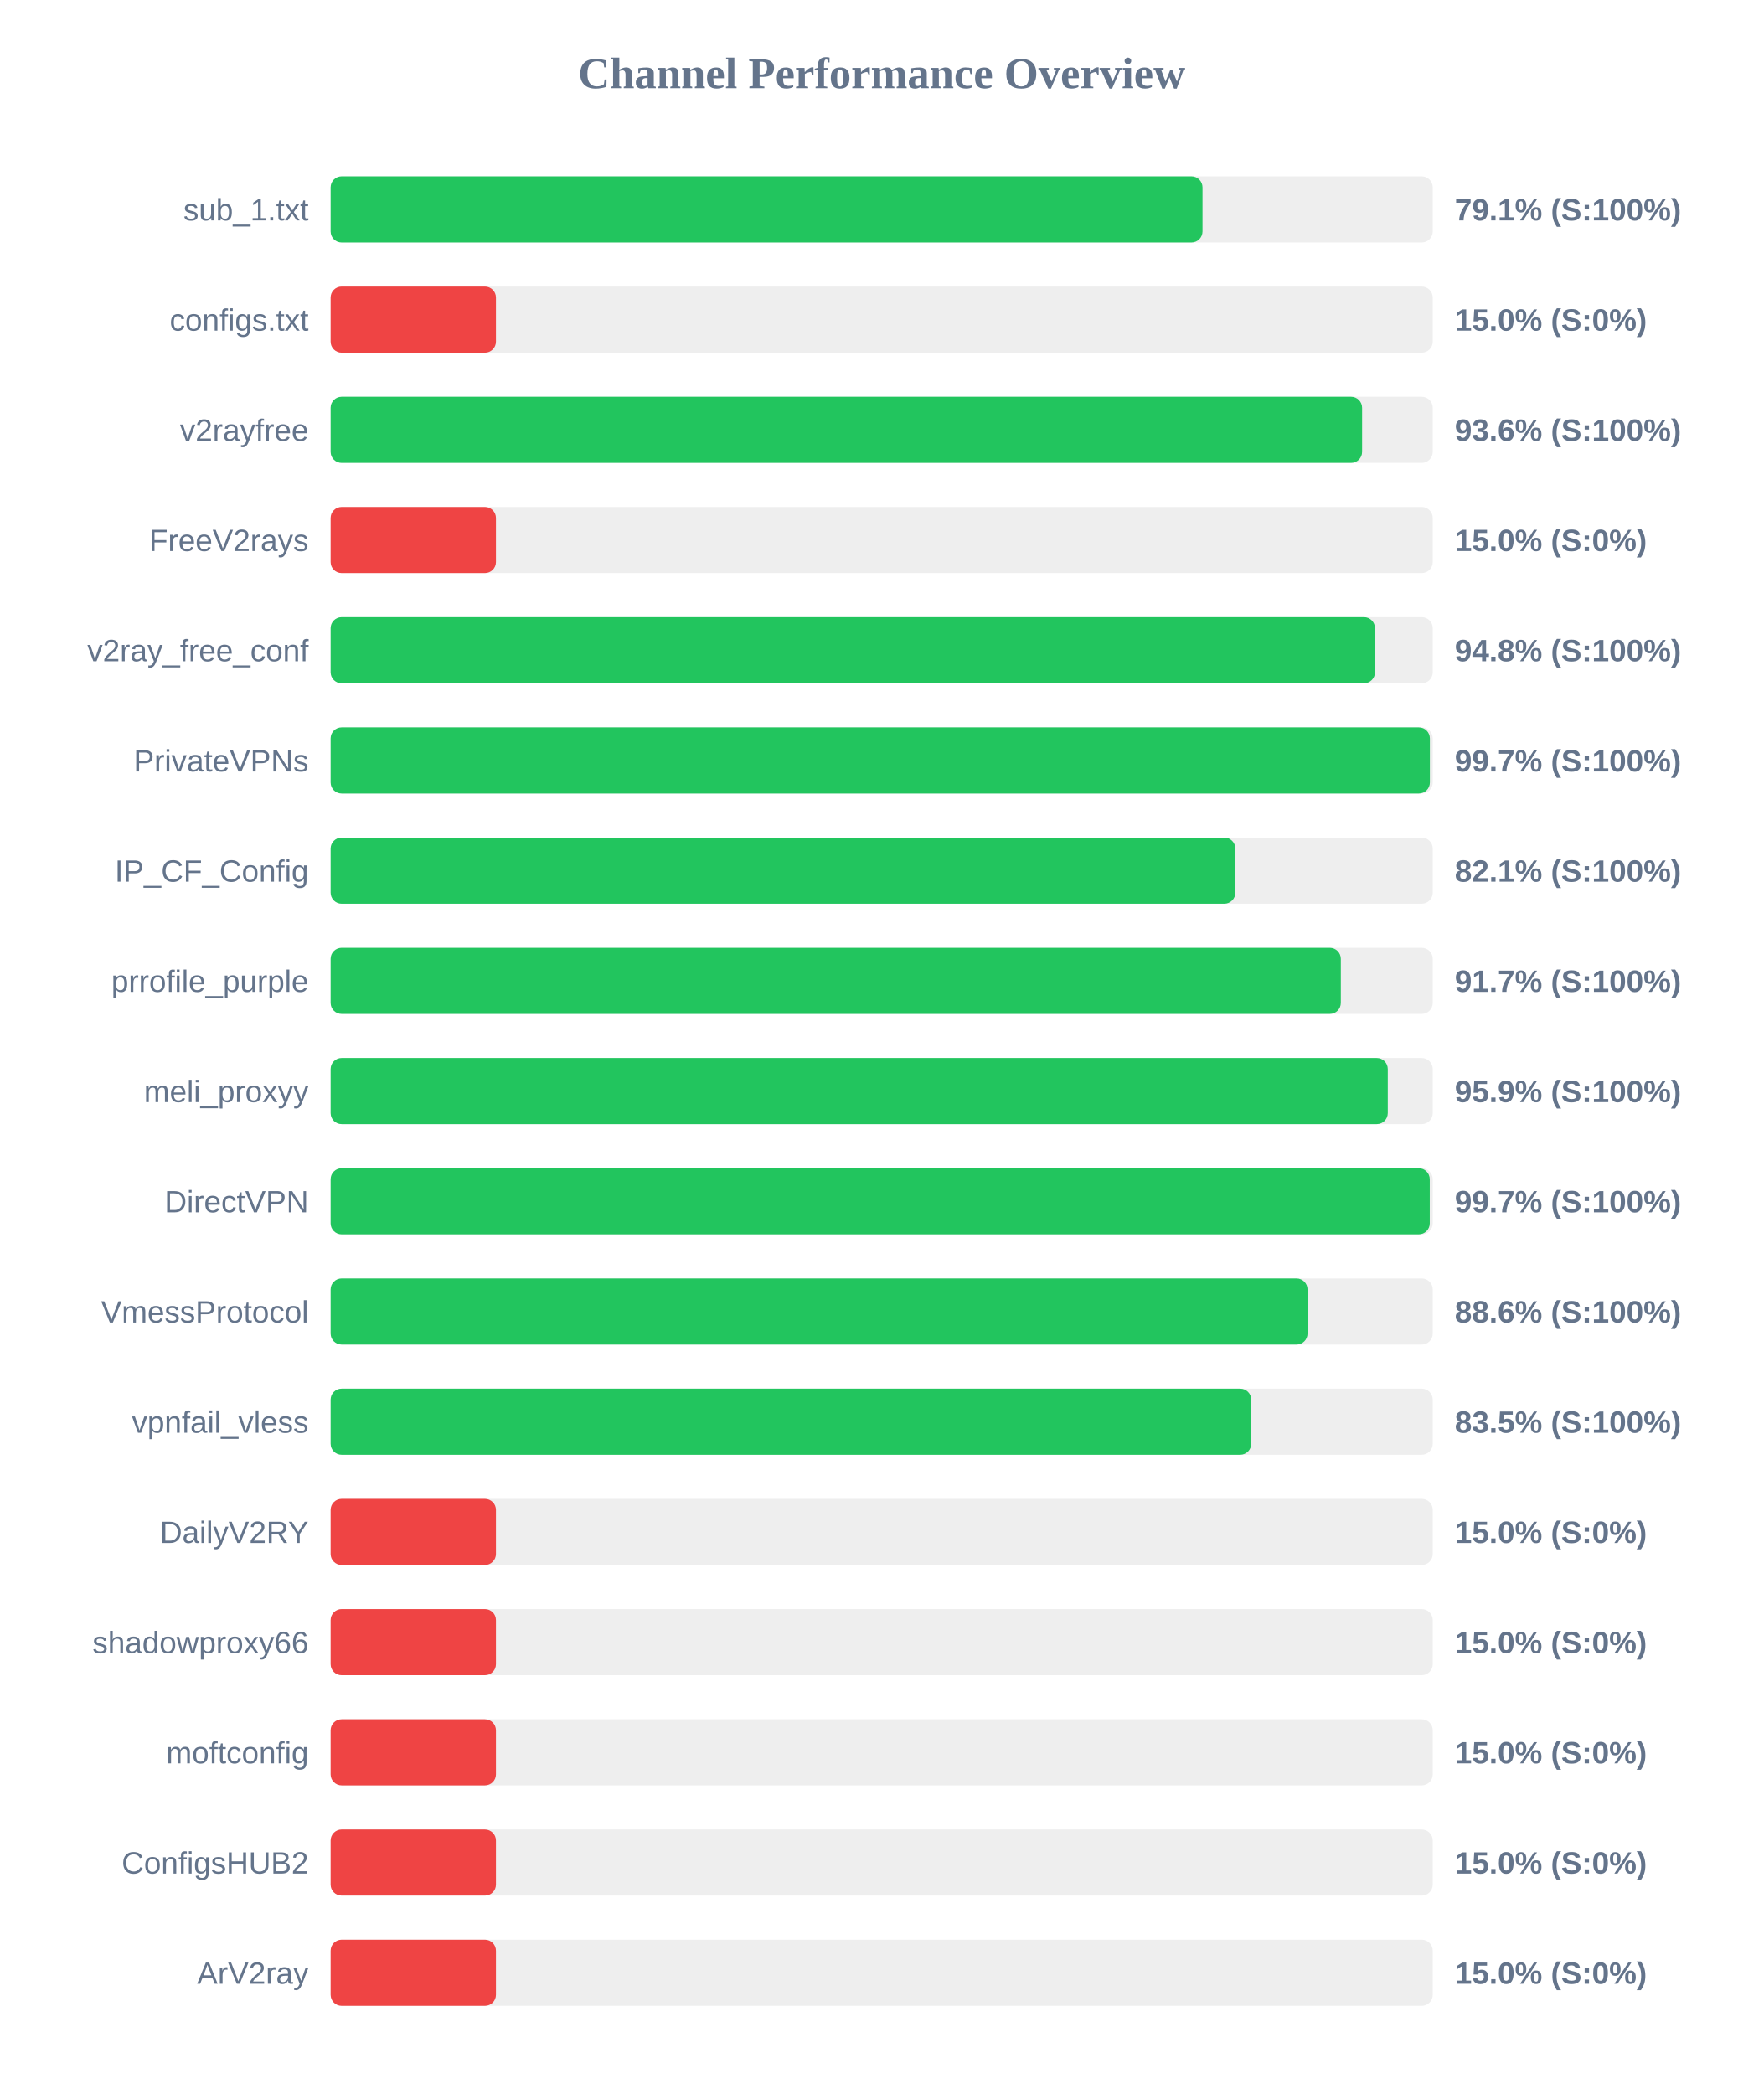
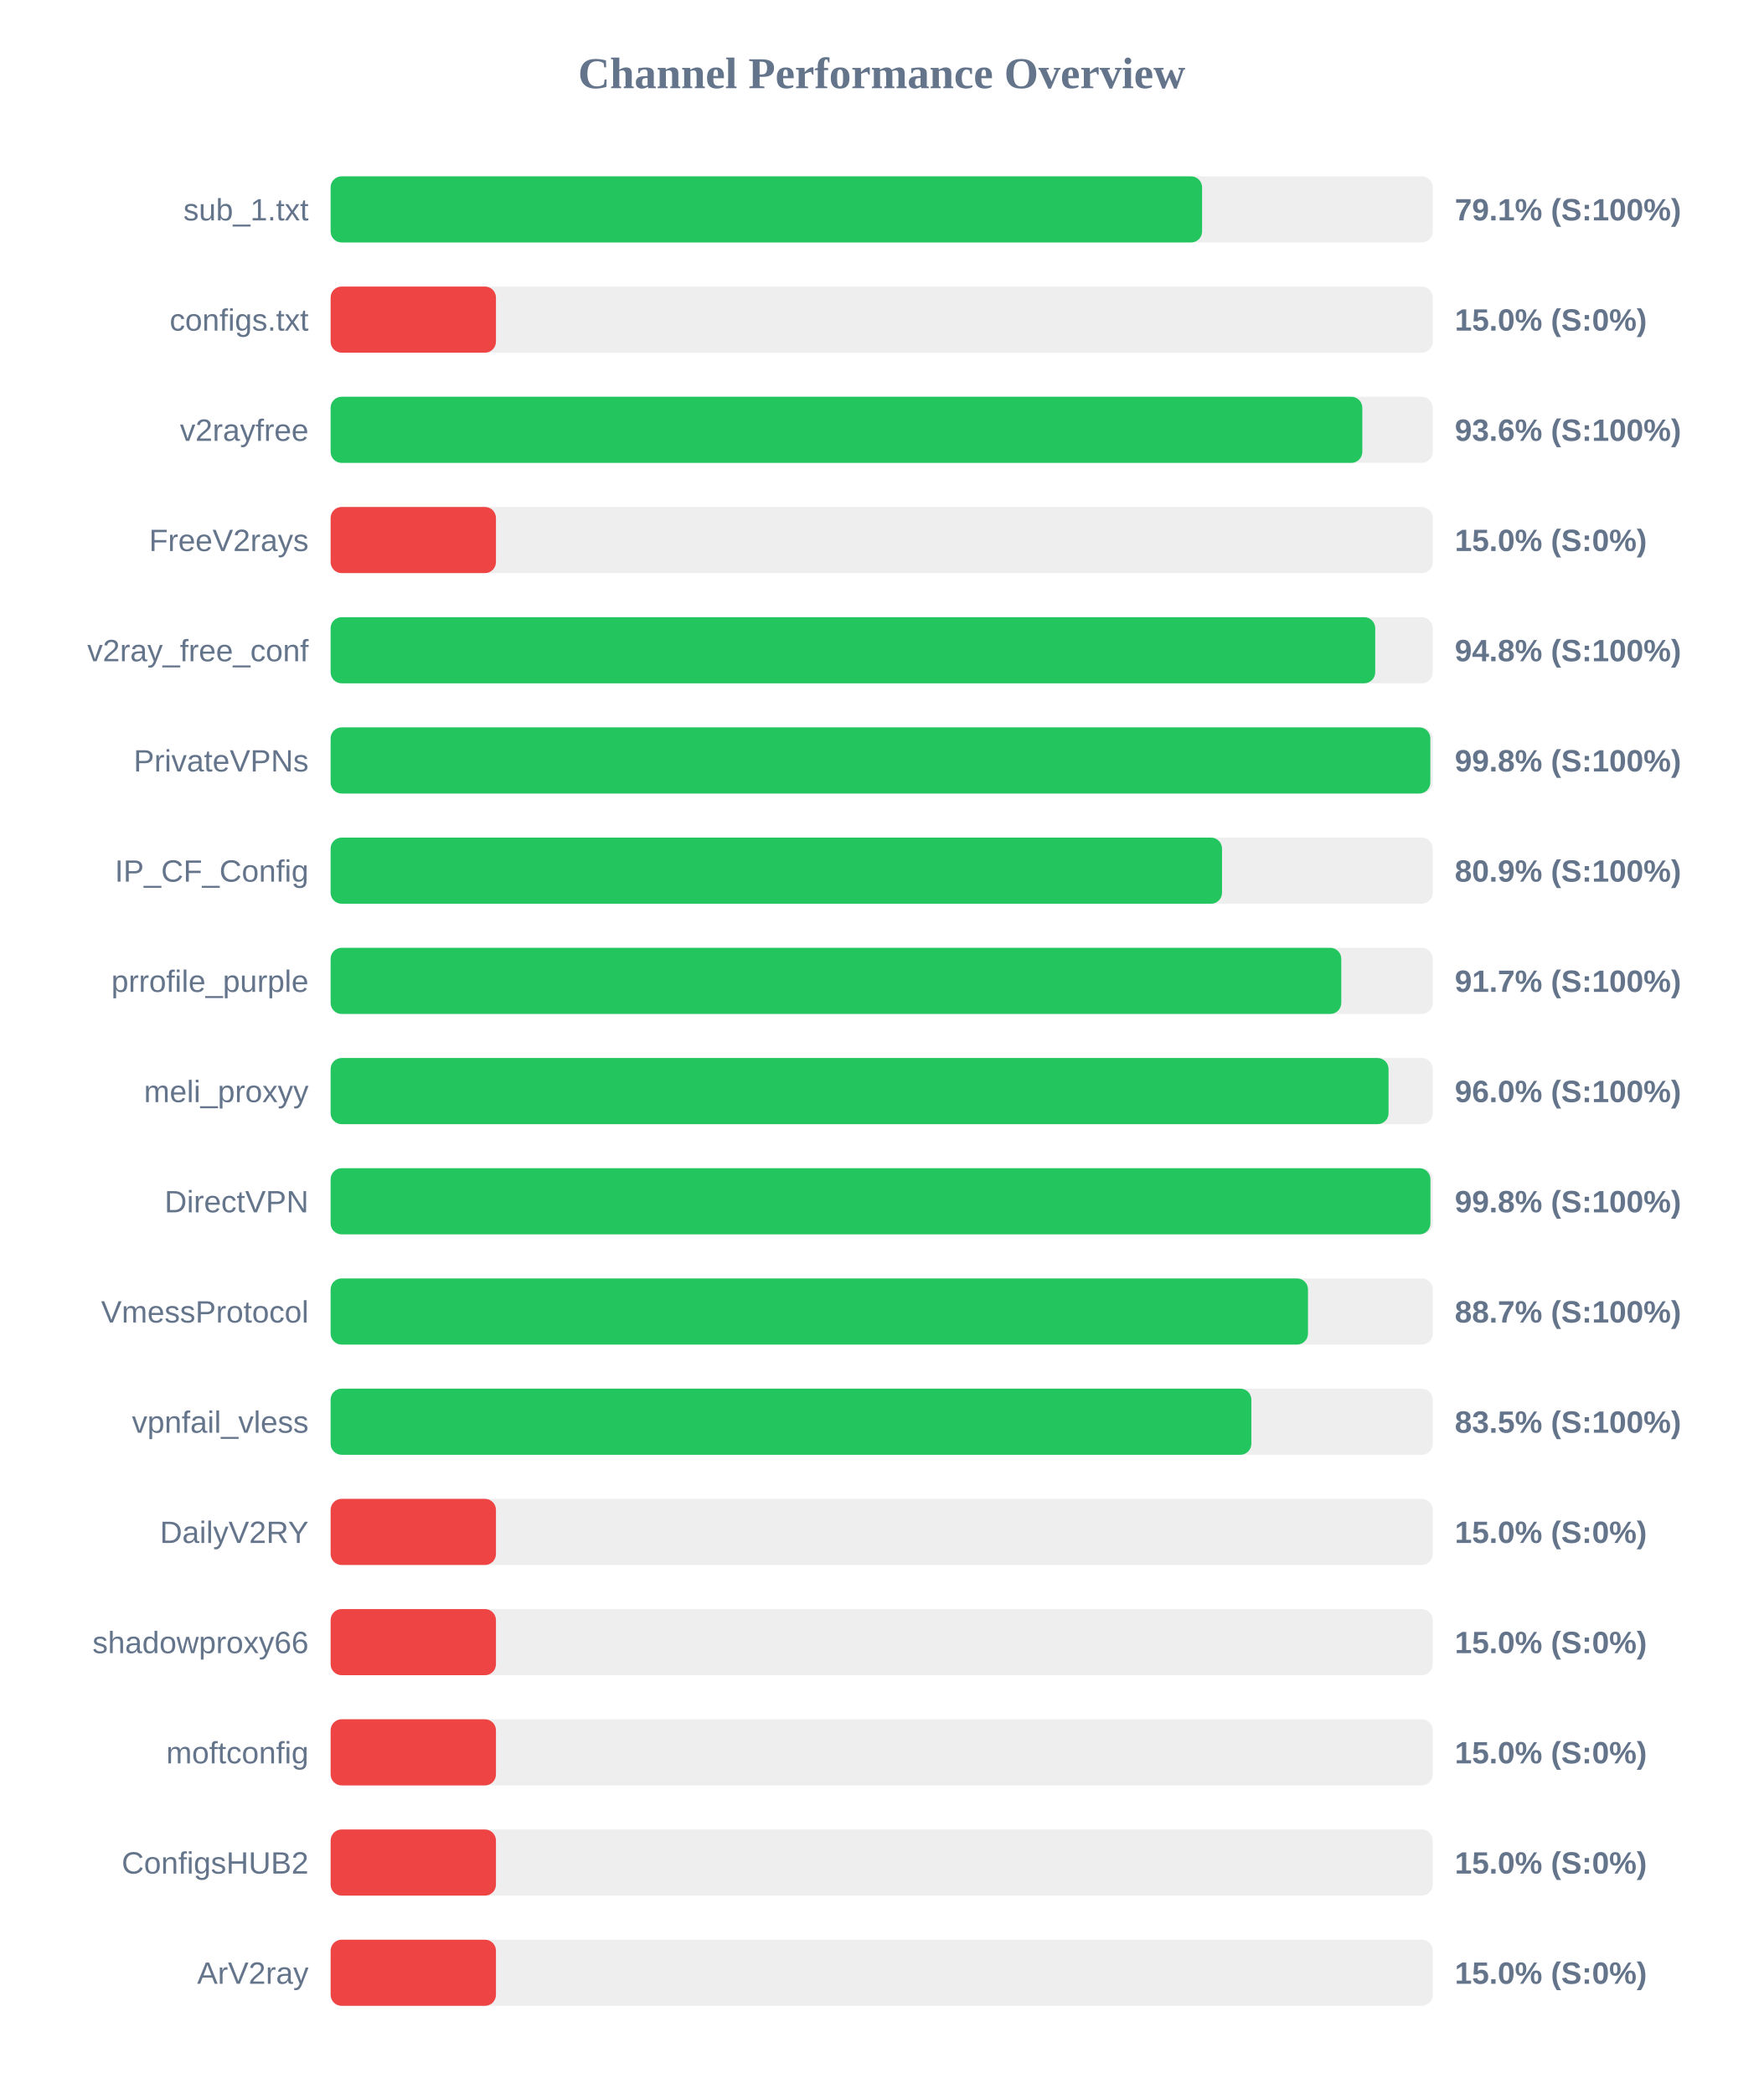
<svg xmlns="http://www.w3.org/2000/svg" width="800" height="950" version="1.1">
  <style>
        .row { font: 14px Arial; fill: #64748b; }
        .score { font: bold 14px Arial; fill: #64748b; }
    </style>
  <text x="400" y="40" text-anchor="middle" font-size="20px" font-weight="bold" fill="#64748b">Channel Performance Overview</text>
  <rect x="150" y="80" width="500" height="30" fill="#eee" rx="5" />
-   <rect x="150" y="80" width="395.55" height="30" fill="#22c55e" rx="5" />
+   <rect x="150" y="80" width="395.35" height="30" fill="#22c55e" rx="5" />
  <text x="140" y="100" text-anchor="end" class="row">sub_1.txt</text>
  <text x="660" y="100" text-anchor="start" class="score">79.1% (S:100%)</text>
  <rect x="150" y="130" width="500" height="30" fill="#eee" rx="5" />
  <rect x="150" y="130" width="75.0" height="30" fill="#ef4444" rx="5" />
  <text x="140" y="150" text-anchor="end" class="row">configs.txt</text>
  <text x="660" y="150" text-anchor="start" class="score">15.0% (S:0%)</text>
  <rect x="150" y="180" width="500" height="30" fill="#eee" rx="5" />
-   <rect x="150" y="180" width="467.95" height="30" fill="#22c55e" rx="5" />
+   <rect x="150" y="180" width="468.05" height="30" fill="#22c55e" rx="5" />
  <text x="140" y="200" text-anchor="end" class="row">v2rayfree</text>
  <text x="660" y="200" text-anchor="start" class="score">93.6% (S:100%)</text>
  <rect x="150" y="230" width="500" height="30" fill="#eee" rx="5" />
  <rect x="150" y="230" width="75.0" height="30" fill="#ef4444" rx="5" />
  <text x="140" y="250" text-anchor="end" class="row">FreeV2rays</text>
  <text x="660" y="250" text-anchor="start" class="score">15.0% (S:0%)</text>
  <rect x="150" y="280" width="500" height="30" fill="#eee" rx="5" />
-   <rect x="150" y="280" width="473.8" height="30" fill="#22c55e" rx="5" />
+   <rect x="150" y="280" width="473.9" height="30" fill="#22c55e" rx="5" />
  <text x="140" y="300" text-anchor="end" class="row">v2ray_free_conf</text>
  <text x="660" y="300" text-anchor="start" class="score">94.8% (S:100%)</text>
  <rect x="150" y="330" width="500" height="30" fill="#eee" rx="5" />
-   <rect x="150" y="330" width="498.7" height="30" fill="#22c55e" rx="5" />
+   <rect x="150" y="330" width="498.9" height="30" fill="#22c55e" rx="5" />
  <text x="140" y="350" text-anchor="end" class="row">PrivateVPNs</text>
-   <text x="660" y="350" text-anchor="start" class="score">99.7% (S:100%)</text>
+   <text x="660" y="350" text-anchor="start" class="score">99.8% (S:100%)</text>
  <rect x="150" y="380" width="500" height="30" fill="#eee" rx="5" />
-   <rect x="150" y="380" width="410.45" height="30" fill="#22c55e" rx="5" />
+   <rect x="150" y="380" width="404.4" height="30" fill="#22c55e" rx="5" />
  <text x="140" y="400" text-anchor="end" class="row">IP_CF_Config</text>
-   <text x="660" y="400" text-anchor="start" class="score">82.1% (S:100%)</text>
+   <text x="660" y="400" text-anchor="start" class="score">80.9% (S:100%)</text>
  <rect x="150" y="430" width="500" height="30" fill="#eee" rx="5" />
-   <rect x="150" y="430" width="458.3" height="30" fill="#22c55e" rx="5" />
+   <rect x="150" y="430" width="458.5" height="30" fill="#22c55e" rx="5" />
  <text x="140" y="450" text-anchor="end" class="row">prrofile_purple</text>
  <text x="660" y="450" text-anchor="start" class="score">91.7% (S:100%)</text>
  <rect x="150" y="480" width="500" height="30" fill="#eee" rx="5" />
-   <rect x="150" y="480" width="479.6" height="30" fill="#22c55e" rx="5" />
+   <rect x="150" y="480" width="479.95" height="30" fill="#22c55e" rx="5" />
  <text x="140" y="500" text-anchor="end" class="row">meli_proxyy</text>
-   <text x="660" y="500" text-anchor="start" class="score">95.9% (S:100%)</text>
+   <text x="660" y="500" text-anchor="start" class="score">96.0% (S:100%)</text>
  <rect x="150" y="530" width="500" height="30" fill="#eee" rx="5" />
-   <rect x="150" y="530" width="498.65" height="30" fill="#22c55e" rx="5" />
+   <rect x="150" y="530" width="498.95" height="30" fill="#22c55e" rx="5" />
  <text x="140" y="550" text-anchor="end" class="row">DirectVPN</text>
-   <text x="660" y="550" text-anchor="start" class="score">99.7% (S:100%)</text>
+   <text x="660" y="550" text-anchor="start" class="score">99.8% (S:100%)</text>
  <rect x="150" y="580" width="500" height="30" fill="#eee" rx="5" />
-   <rect x="150" y="580" width="443.2" height="30" fill="#22c55e" rx="5" />
+   <rect x="150" y="580" width="443.4" height="30" fill="#22c55e" rx="5" />
  <text x="140" y="600" text-anchor="end" class="row">VmessProtocol</text>
-   <text x="660" y="600" text-anchor="start" class="score">88.6% (S:100%)</text>
+   <text x="660" y="600" text-anchor="start" class="score">88.7% (S:100%)</text>
  <rect x="150" y="630" width="500" height="30" fill="#eee" rx="5" />
-   <rect x="150" y="630" width="417.65" height="30" fill="#22c55e" rx="5" />
+   <rect x="150" y="630" width="417.7" height="30" fill="#22c55e" rx="5" />
  <text x="140" y="650" text-anchor="end" class="row">vpnfail_vless</text>
  <text x="660" y="650" text-anchor="start" class="score">83.5% (S:100%)</text>
  <rect x="150" y="680" width="500" height="30" fill="#eee" rx="5" />
  <rect x="150" y="680" width="75.0" height="30" fill="#ef4444" rx="5" />
  <text x="140" y="700" text-anchor="end" class="row">DailyV2RY</text>
  <text x="660" y="700" text-anchor="start" class="score">15.0% (S:0%)</text>
  <rect x="150" y="730" width="500" height="30" fill="#eee" rx="5" />
  <rect x="150" y="730" width="75.0" height="30" fill="#ef4444" rx="5" />
  <text x="140" y="750" text-anchor="end" class="row">shadowproxy66</text>
  <text x="660" y="750" text-anchor="start" class="score">15.0% (S:0%)</text>
  <rect x="150" y="780" width="500" height="30" fill="#eee" rx="5" />
  <rect x="150" y="780" width="75.0" height="30" fill="#ef4444" rx="5" />
  <text x="140" y="800" text-anchor="end" class="row">moftconfig</text>
  <text x="660" y="800" text-anchor="start" class="score">15.0% (S:0%)</text>
  <rect x="150" y="830" width="500" height="30" fill="#eee" rx="5" />
  <rect x="150" y="830" width="75.0" height="30" fill="#ef4444" rx="5" />
  <text x="140" y="850" text-anchor="end" class="row">ConfigsHUB2</text>
  <text x="660" y="850" text-anchor="start" class="score">15.0% (S:0%)</text>
  <rect x="150" y="880" width="500" height="30" fill="#eee" rx="5" />
  <rect x="150" y="880" width="75.0" height="30" fill="#ef4444" rx="5" />
  <text x="140" y="900" text-anchor="end" class="row">ArV2ray</text>
  <text x="660" y="900" text-anchor="start" class="score">15.0% (S:0%)</text>
</svg>
